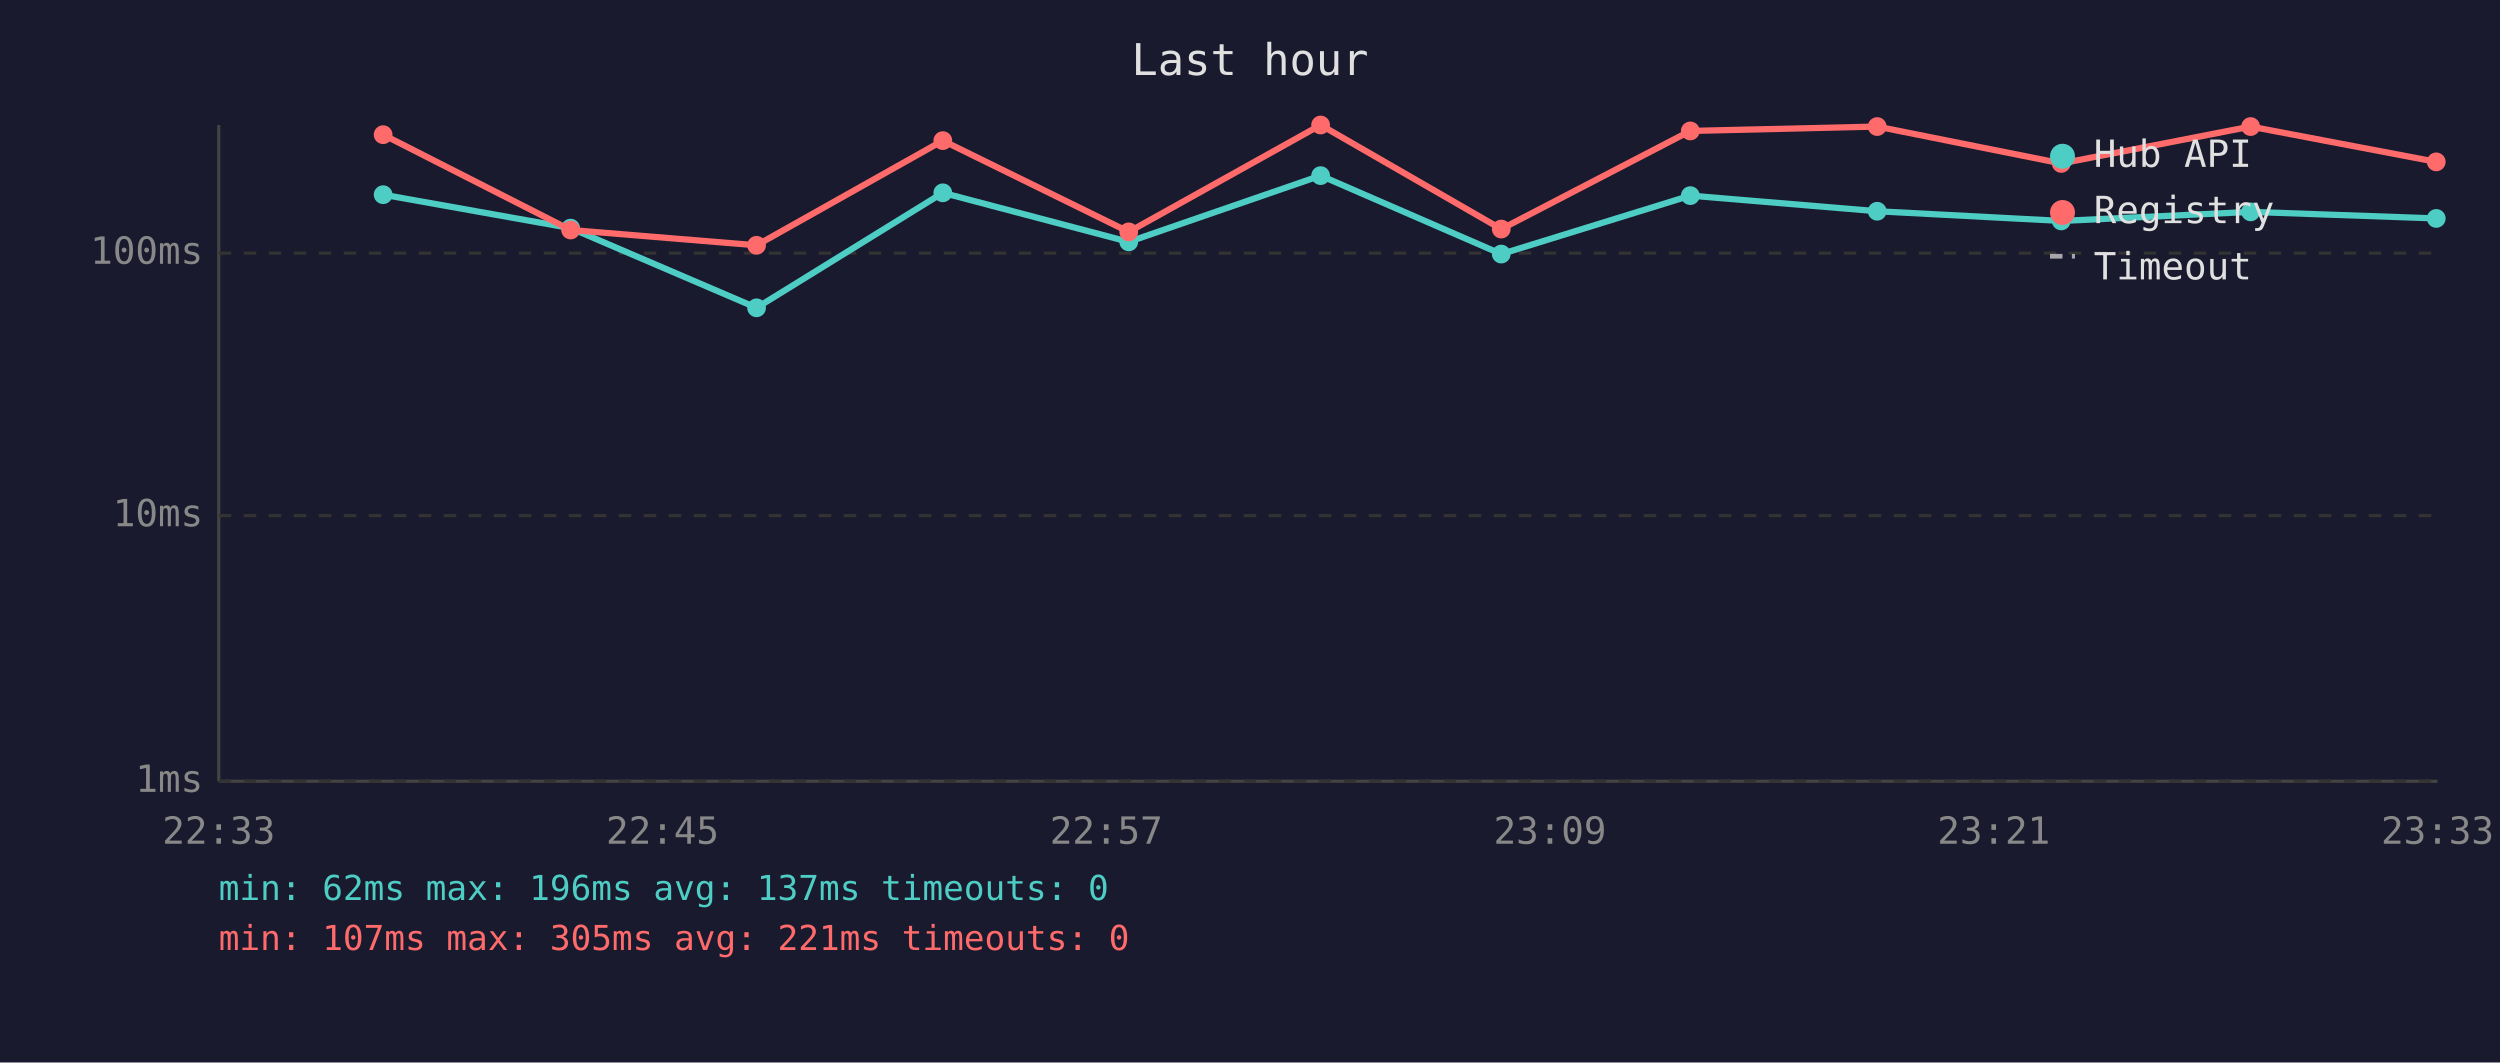
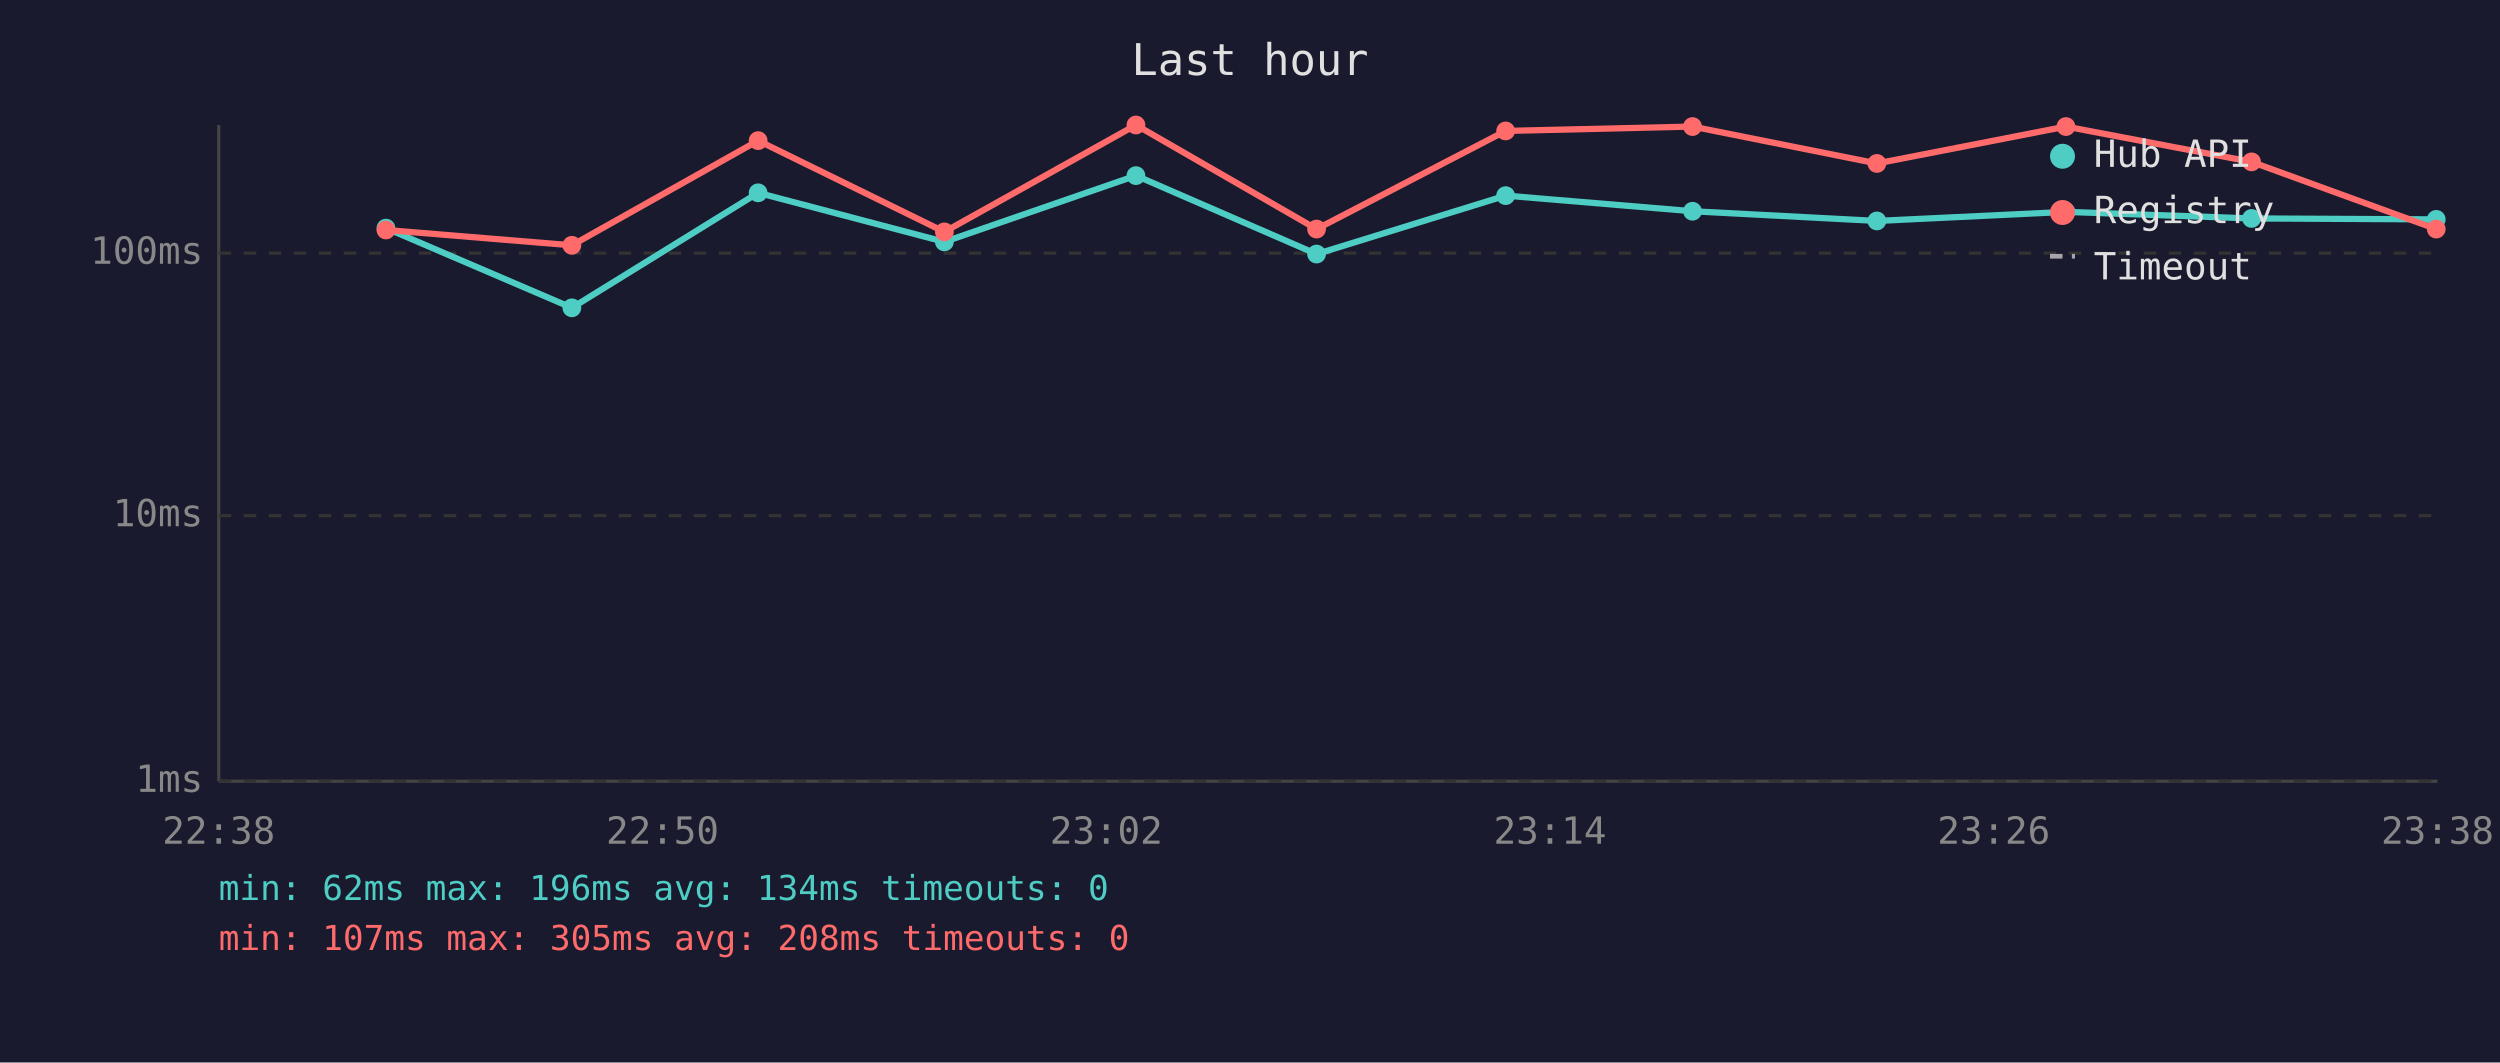
<svg xmlns="http://www.w3.org/2000/svg" viewBox="0 0 800 340" font-family="monospace" font-size="12">
  <rect width="800" height="340" fill="#1a1a2e" />
  <text x="400" y="24" fill="#e0e0e0" font-size="14" text-anchor="middle">Last hour</text>
  <line x1="70" y1="40" x2="70" y2="250" stroke="#444" stroke-width="1" />
  <line x1="70" y1="250" x2="780" y2="250" stroke="#444" stroke-width="1" />
  <line x1="70" y1="250" x2="780" y2="250" stroke="#333" stroke-width="1" stroke-dasharray="4" />
  <text x="65" y="250" fill="#888" text-anchor="end" dominant-baseline="middle">1ms</text>
  <line x1="70" y1="165" x2="780" y2="165" stroke="#333" stroke-width="1" stroke-dasharray="4" />
  <text x="65" y="165" fill="#888" text-anchor="end" dominant-baseline="middle">10ms</text>
  <line x1="70" y1="81" x2="780" y2="81" stroke="#333" stroke-width="1" stroke-dasharray="4" />
  <text x="65" y="81" fill="#888" text-anchor="end" dominant-baseline="middle">100ms</text>
-   <text x="70" y="270" fill="#888" text-anchor="middle">22:33</text>
-   <text x="212" y="270" fill="#888" text-anchor="middle">22:45</text>
-   <text x="354" y="270" fill="#888" text-anchor="middle">22:57</text>
-   <text x="496" y="270" fill="#888" text-anchor="middle">23:09</text>
-   <text x="638" y="270" fill="#888" text-anchor="middle">23:21</text>
-   <text x="780" y="270" fill="#888" text-anchor="middle">23:33</text>
-   <polyline points="122.6,62.3 182.6,73.0 242.1,98.5 301.7,61.7 361.2,77.4 422.6,56.2 480.4,81.3 540.9,62.6 600.7,67.6 659.6,70.7 720.2,67.8 779.6,69.9" fill="none" stroke="#4ecdc4" stroke-width="2" opacity="1" />
-   <circle cx="122.6" cy="62.3" r="3" fill="#4ecdc4" />
-   <circle cx="182.6" cy="73.0" r="3" fill="#4ecdc4" />
-   <circle cx="242.1" cy="98.5" r="3" fill="#4ecdc4" />
-   <circle cx="301.7" cy="61.7" r="3" fill="#4ecdc4" />
-   <circle cx="361.2" cy="77.4" r="3" fill="#4ecdc4" />
-   <circle cx="422.6" cy="56.2" r="3" fill="#4ecdc4" />
-   <circle cx="480.4" cy="81.3" r="3" fill="#4ecdc4" />
-   <circle cx="540.9" cy="62.6" r="3" fill="#4ecdc4" />
-   <circle cx="600.7" cy="67.6" r="3" fill="#4ecdc4" />
-   <circle cx="659.6" cy="70.7" r="3" fill="#4ecdc4" />
-   <circle cx="720.2" cy="67.8" r="3" fill="#4ecdc4" />
-   <circle cx="779.6" cy="69.9" r="3" fill="#4ecdc4" />
-   <polyline points="122.6,43.1 182.6,73.6 242.1,78.5 301.7,45.0 361.2,74.2 422.6,40.0 480.4,73.3 540.9,41.9 600.7,40.5 659.6,52.3 720.2,40.5 779.6,51.8" fill="none" stroke="#ff6b6b" stroke-width="2" opacity="1" />
-   <circle cx="122.6" cy="43.1" r="3" fill="#ff6b6b" />
-   <circle cx="182.6" cy="73.6" r="3" fill="#ff6b6b" />
-   <circle cx="242.1" cy="78.5" r="3" fill="#ff6b6b" />
-   <circle cx="301.7" cy="45.0" r="3" fill="#ff6b6b" />
-   <circle cx="361.2" cy="74.2" r="3" fill="#ff6b6b" />
-   <circle cx="422.6" cy="40.0" r="3" fill="#ff6b6b" />
-   <circle cx="480.4" cy="73.3" r="3" fill="#ff6b6b" />
-   <circle cx="540.9" cy="41.9" r="3" fill="#ff6b6b" />
-   <circle cx="600.7" cy="40.5" r="3" fill="#ff6b6b" />
-   <circle cx="659.6" cy="52.3" r="3" fill="#ff6b6b" />
-   <circle cx="720.2" cy="40.5" r="3" fill="#ff6b6b" />
-   <circle cx="779.6" cy="51.8" r="3" fill="#ff6b6b" />
+   <text x="70" y="270" fill="#888" text-anchor="middle">22:38</text>
+   <text x="212" y="270" fill="#888" text-anchor="middle">22:50</text>
+   <text x="354" y="270" fill="#888" text-anchor="middle">23:02</text>
+   <text x="496" y="270" fill="#888" text-anchor="middle">23:14</text>
+   <text x="638" y="270" fill="#888" text-anchor="middle">23:26</text>
+   <text x="780" y="270" fill="#888" text-anchor="middle">23:38</text>
+   <polyline points="123.5,73.0 183.0,98.5 242.6,61.7 302.2,77.4 363.5,56.2 421.3,81.3 481.8,62.6 541.6,67.6 600.6,70.7 661.1,67.8 720.5,69.9 779.6,70.2" fill="none" stroke="#4ecdc4" stroke-width="2" opacity="1" />
+   <circle cx="123.5" cy="73.0" r="3" fill="#4ecdc4" />
+   <circle cx="183.0" cy="98.5" r="3" fill="#4ecdc4" />
+   <circle cx="242.6" cy="61.7" r="3" fill="#4ecdc4" />
+   <circle cx="302.2" cy="77.4" r="3" fill="#4ecdc4" />
+   <circle cx="363.5" cy="56.2" r="3" fill="#4ecdc4" />
+   <circle cx="421.3" cy="81.3" r="3" fill="#4ecdc4" />
+   <circle cx="481.8" cy="62.6" r="3" fill="#4ecdc4" />
+   <circle cx="541.6" cy="67.6" r="3" fill="#4ecdc4" />
+   <circle cx="600.6" cy="70.7" r="3" fill="#4ecdc4" />
+   <circle cx="661.1" cy="67.8" r="3" fill="#4ecdc4" />
+   <circle cx="720.5" cy="69.9" r="3" fill="#4ecdc4" />
+   <circle cx="779.6" cy="70.2" r="3" fill="#4ecdc4" />
+   <polyline points="123.5,73.6 183.0,78.5 242.6,45.0 302.2,74.2 363.5,40.0 421.3,73.3 481.8,41.9 541.6,40.5 600.6,52.3 661.1,40.5 720.5,51.8 779.6,73.3" fill="none" stroke="#ff6b6b" stroke-width="2" opacity="1" />
+   <circle cx="123.5" cy="73.6" r="3" fill="#ff6b6b" />
+   <circle cx="183.0" cy="78.5" r="3" fill="#ff6b6b" />
+   <circle cx="242.6" cy="45.0" r="3" fill="#ff6b6b" />
+   <circle cx="302.2" cy="74.2" r="3" fill="#ff6b6b" />
+   <circle cx="363.5" cy="40.0" r="3" fill="#ff6b6b" />
+   <circle cx="421.3" cy="73.3" r="3" fill="#ff6b6b" />
+   <circle cx="481.8" cy="41.9" r="3" fill="#ff6b6b" />
+   <circle cx="541.6" cy="40.5" r="3" fill="#ff6b6b" />
+   <circle cx="600.6" cy="52.3" r="3" fill="#ff6b6b" />
+   <circle cx="661.1" cy="40.5" r="3" fill="#ff6b6b" />
+   <circle cx="720.5" cy="51.8" r="3" fill="#ff6b6b" />
+   <circle cx="779.6" cy="73.3" r="3" fill="#ff6b6b" />
  <circle cx="660" cy="50" r="4" fill="#4ecdc4" />
  <text x="670" y="50" fill="#e0e0e0" dominant-baseline="middle">Hub API</text>
  <circle cx="660" cy="68" r="4" fill="#ff6b6b" />
  <text x="670" y="68" fill="#e0e0e0" dominant-baseline="middle">Registry</text>
  <line x1="656" y1="82" x2="664" y2="82" stroke="#e0e0e0" stroke-width="1.5" stroke-dasharray="4,3" opacity="0.7" />
  <text x="670" y="86" fill="#e0e0e0" dominant-baseline="middle">Timeout</text>
-   <text x="70" y="288" fill="#4ecdc4" font-size="11">min: 62ms  max: 196ms  avg: 137ms  timeouts: 0</text>
-   <text x="70" y="304" fill="#ff6b6b" font-size="11">min: 107ms  max: 305ms  avg: 221ms  timeouts: 0</text>
+   <text x="70" y="288" fill="#4ecdc4" font-size="11">min: 62ms  max: 196ms  avg: 134ms  timeouts: 0</text>
+   <text x="70" y="304" fill="#ff6b6b" font-size="11">min: 107ms  max: 305ms  avg: 208ms  timeouts: 0</text>
</svg>
